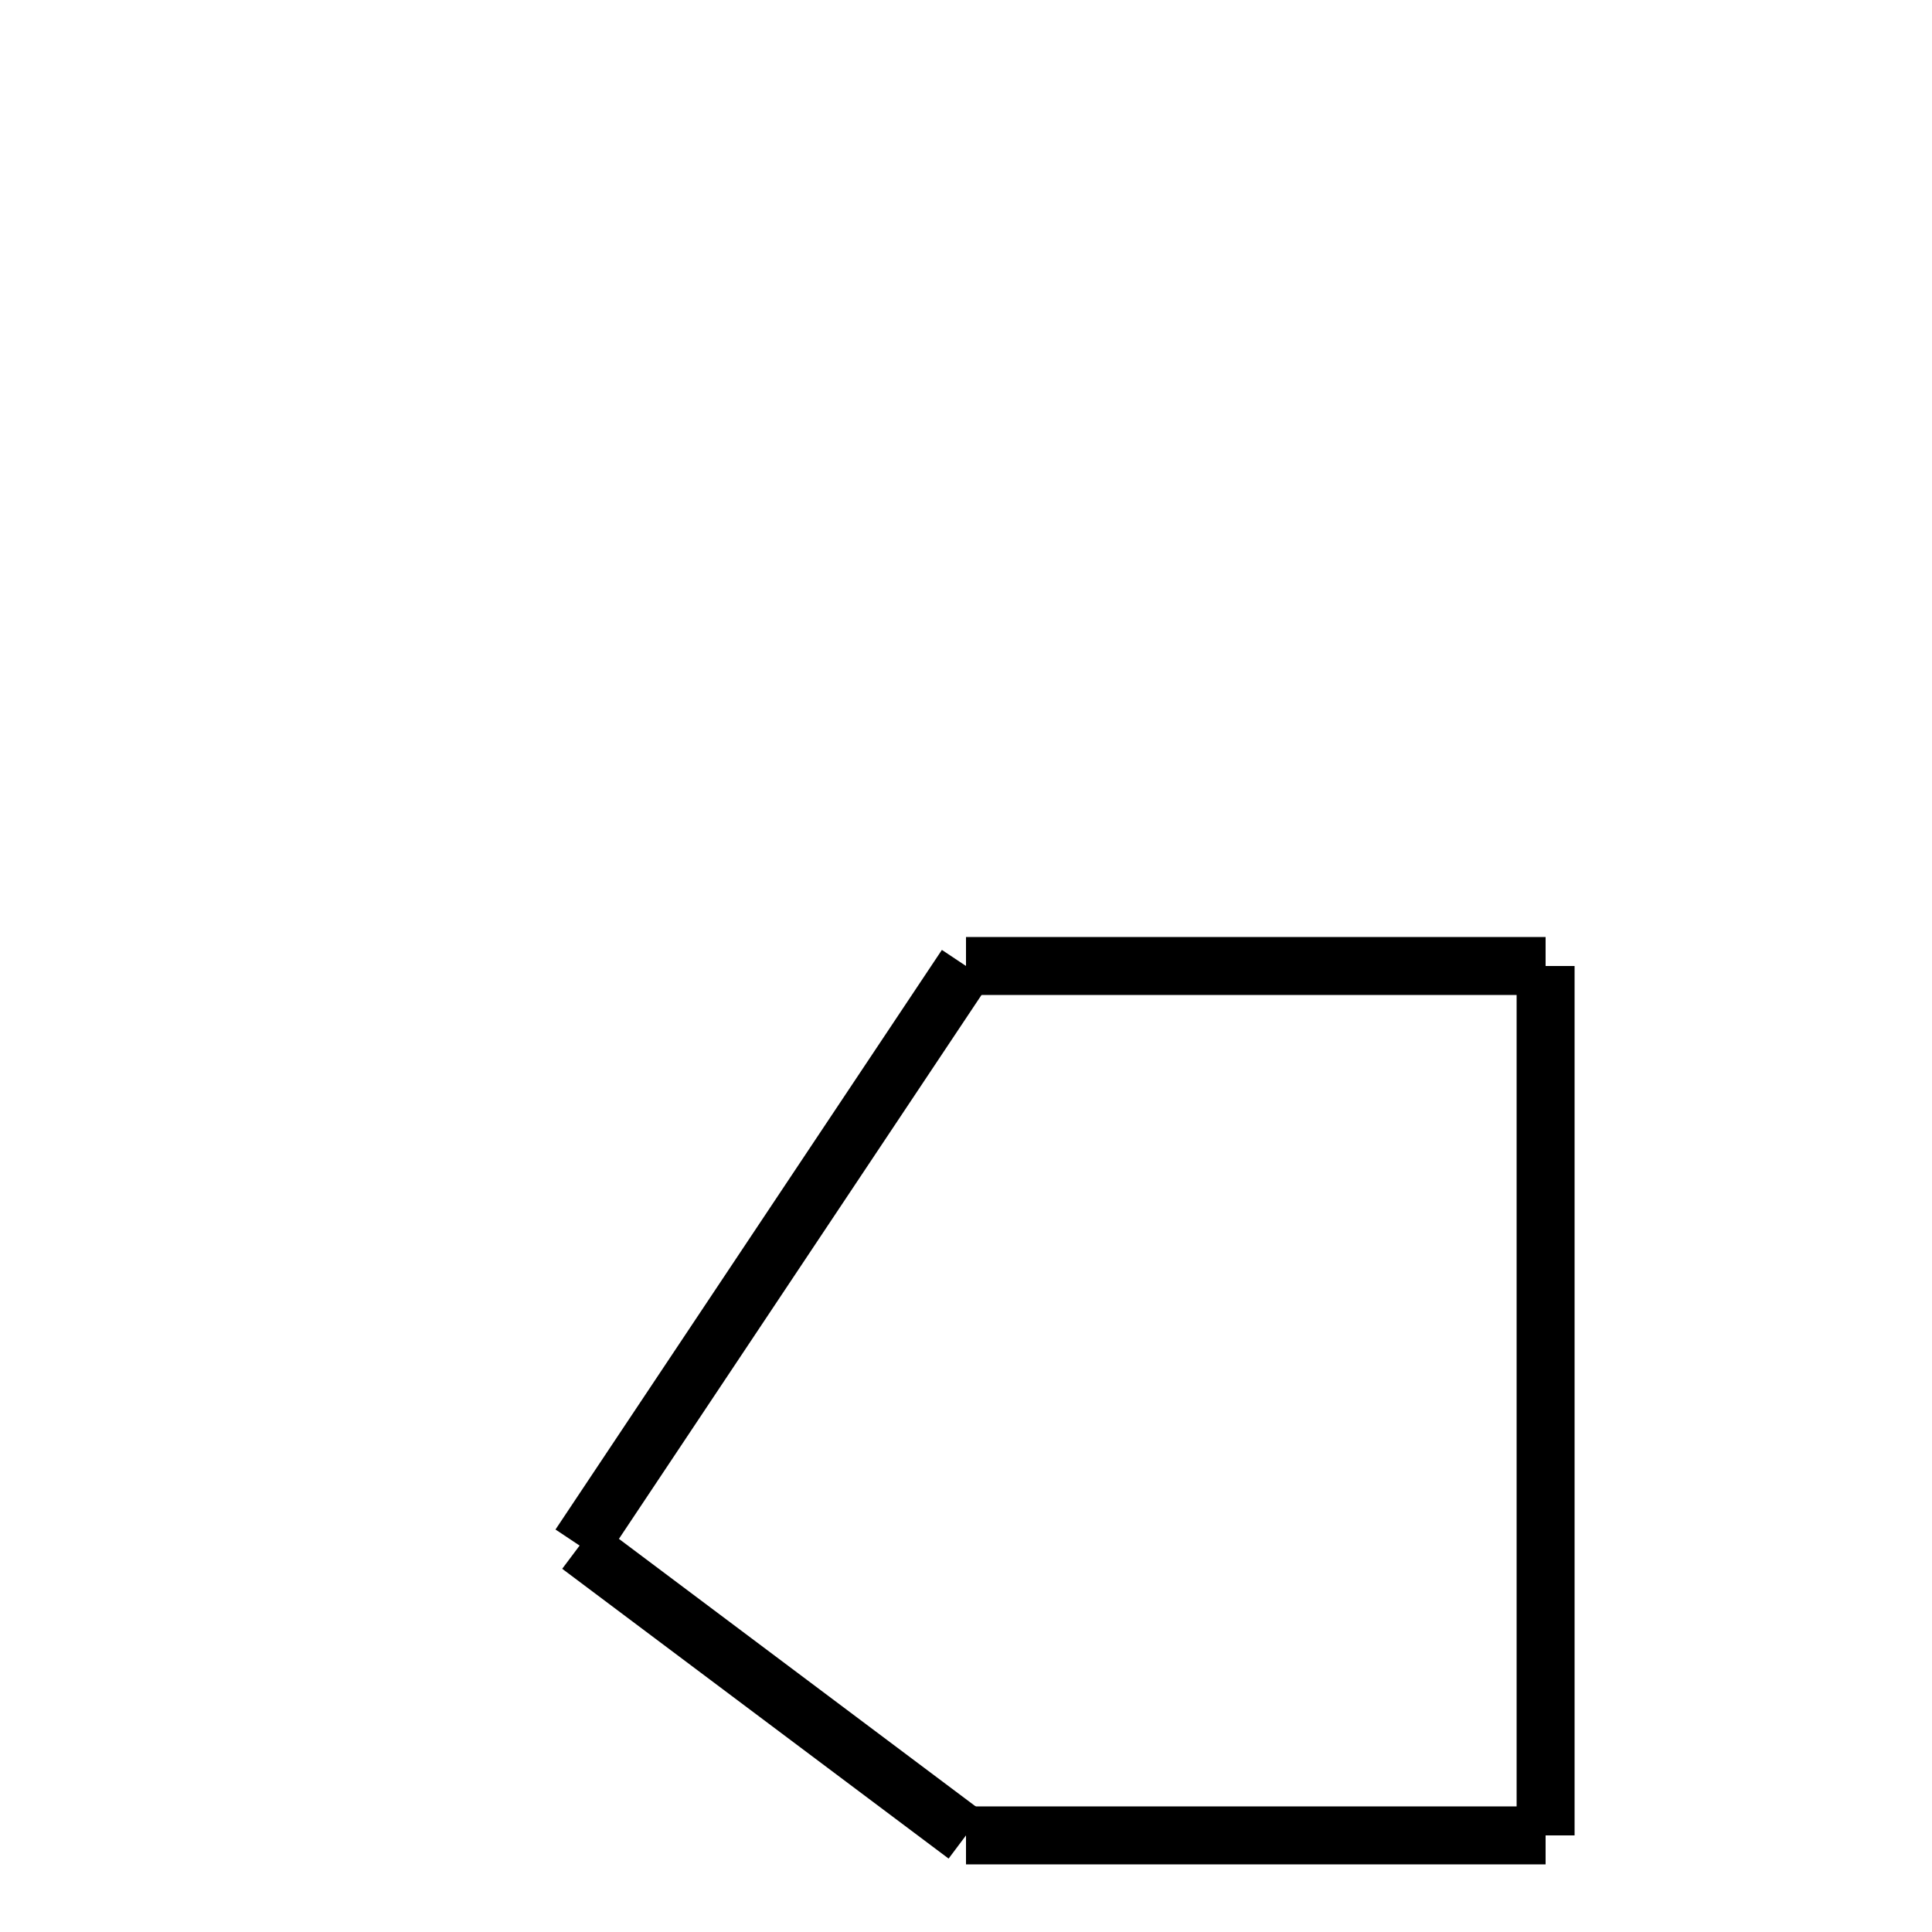
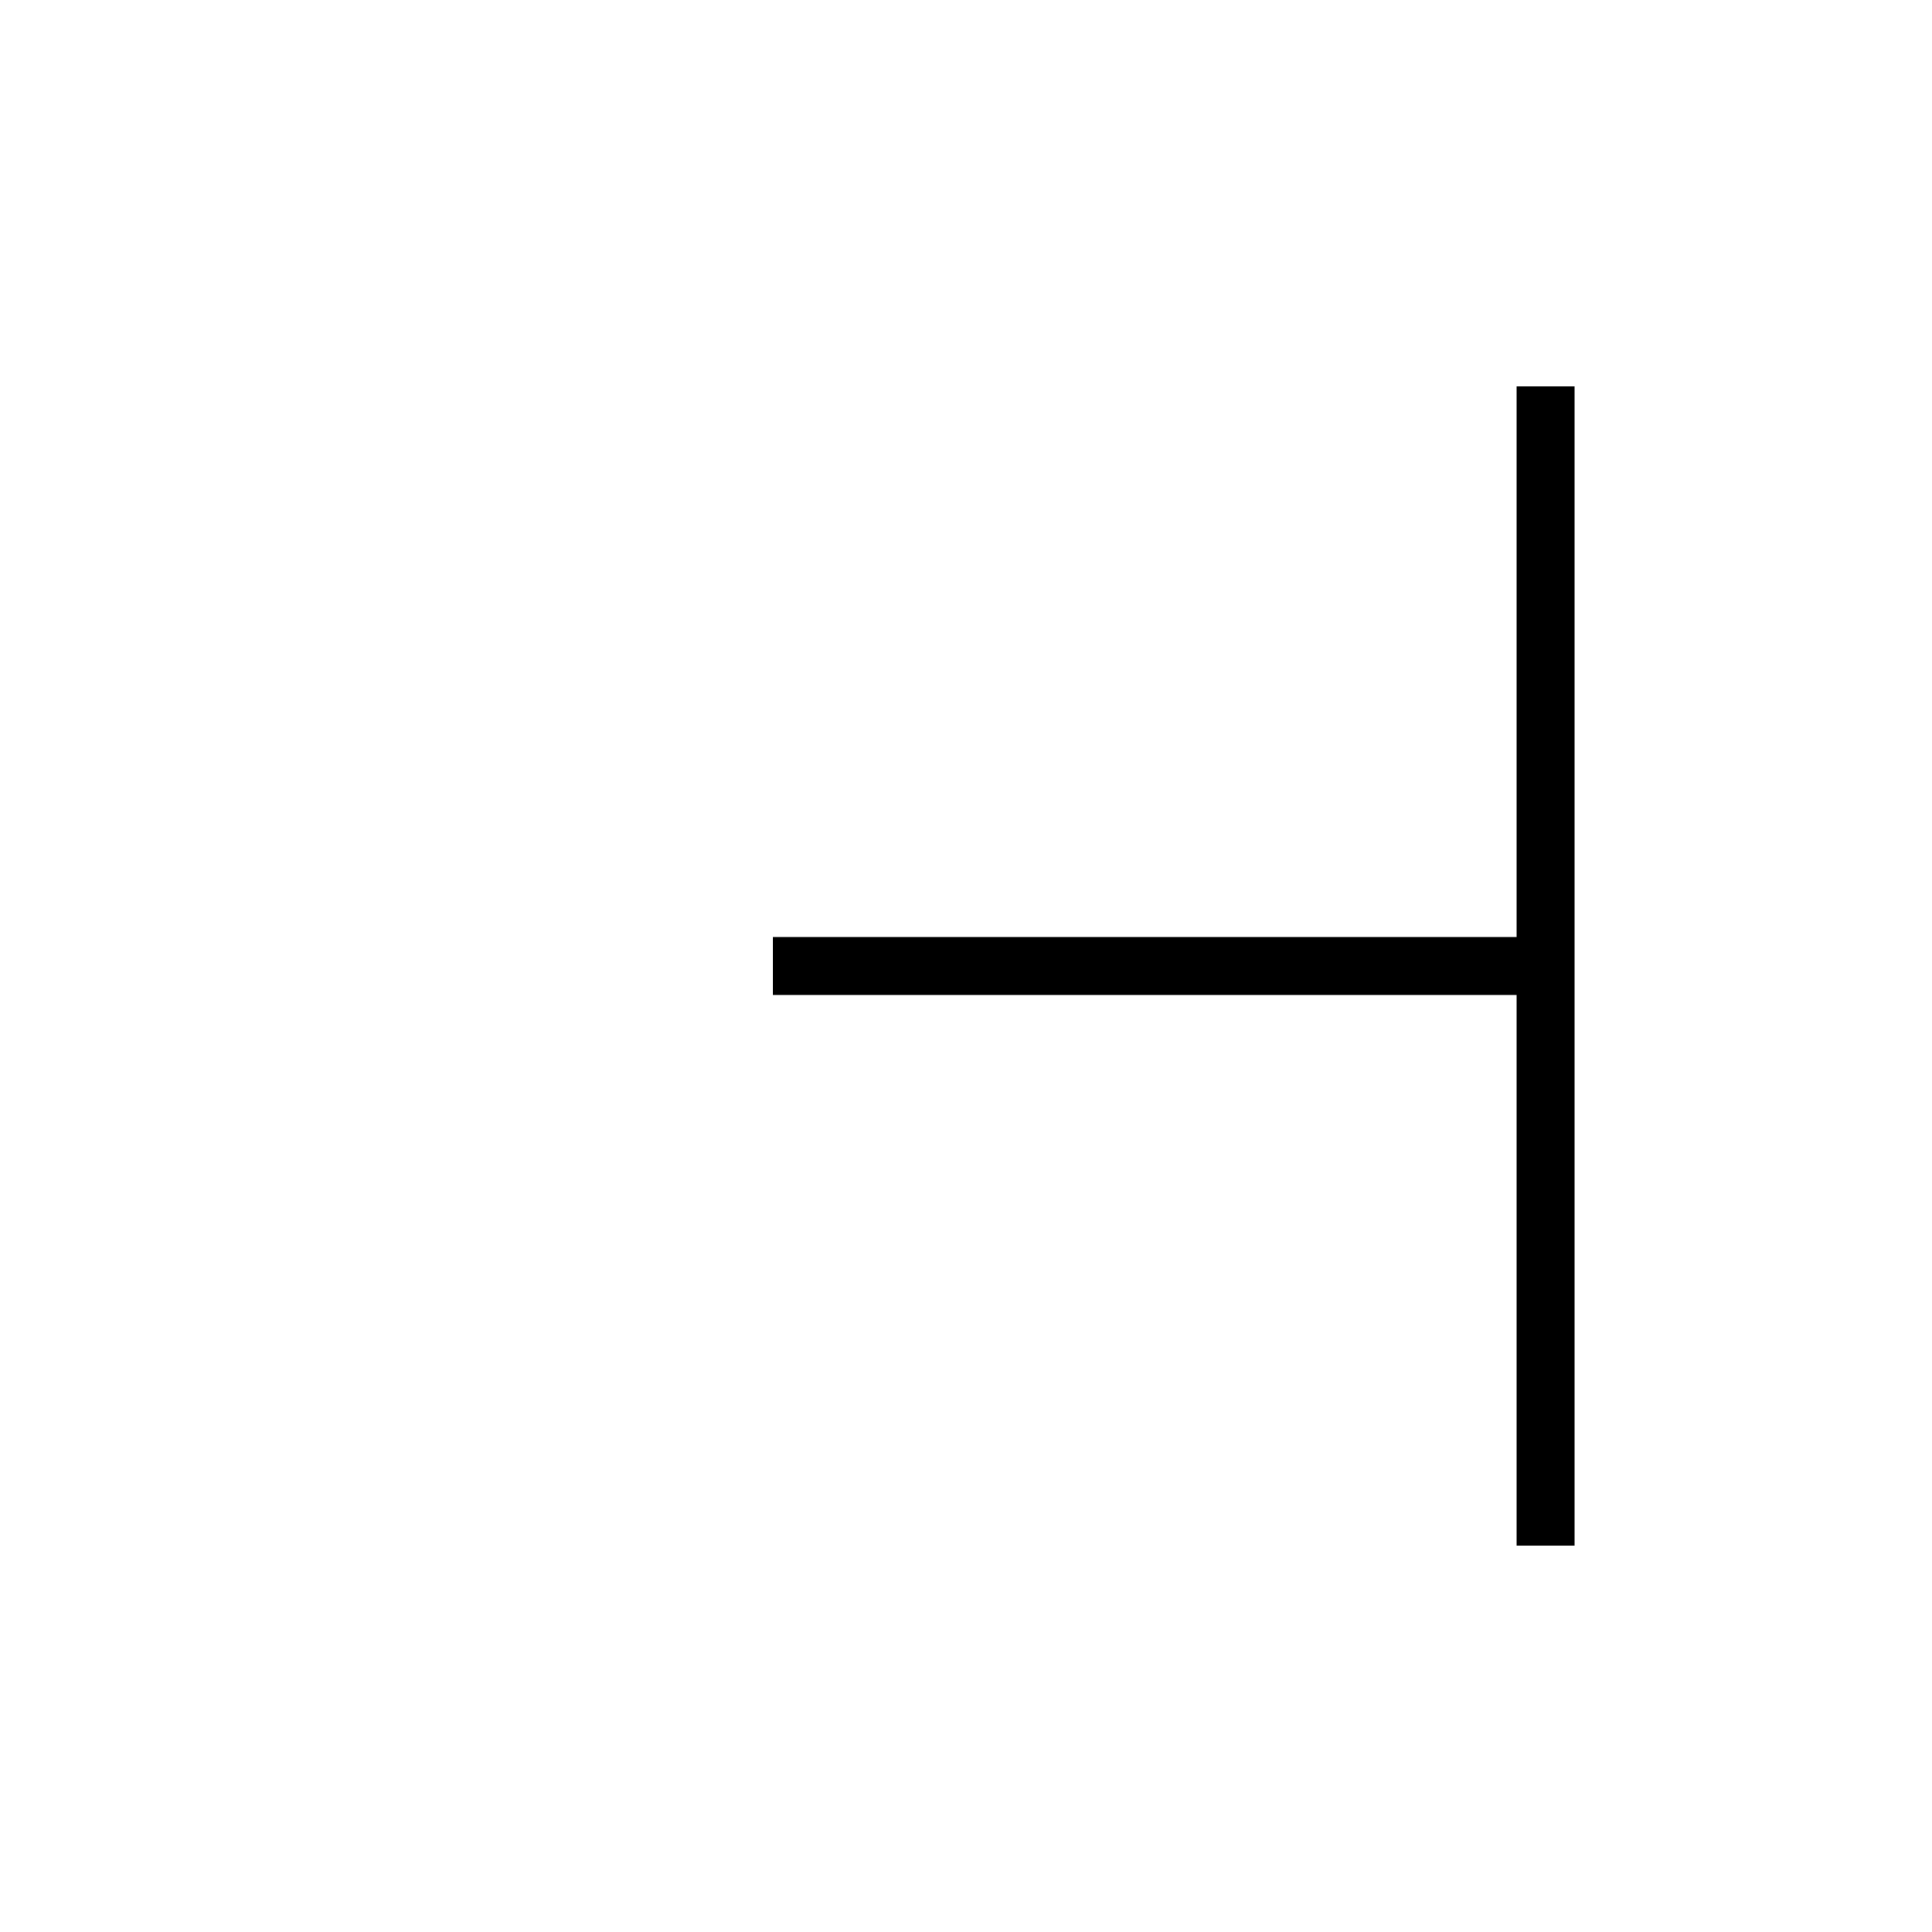
<svg xmlns="http://www.w3.org/2000/svg" baseProfile="full" height="100" version="1.1" width="100">
  <defs />
  <g fill="none" stroke="black" stroke-width="3">
-     <line x1="80" x2="80" y1="50" y2="95" />
-     <line x1="80" x2="50" y1="50" y2="50" />
-     <line x1="50" x2="30" y1="50" y2="80" />
-     <line x1="30" x2="50" y1="80" y2="95" />
-     <line x1="50" x2="80" y1="95" y2="95" />
+     <line x1="80" x2="80" y1="20" y2="80" />
+     <line x1="80" x2="40" y1="50" y2="50" />
  </g>
</svg>
